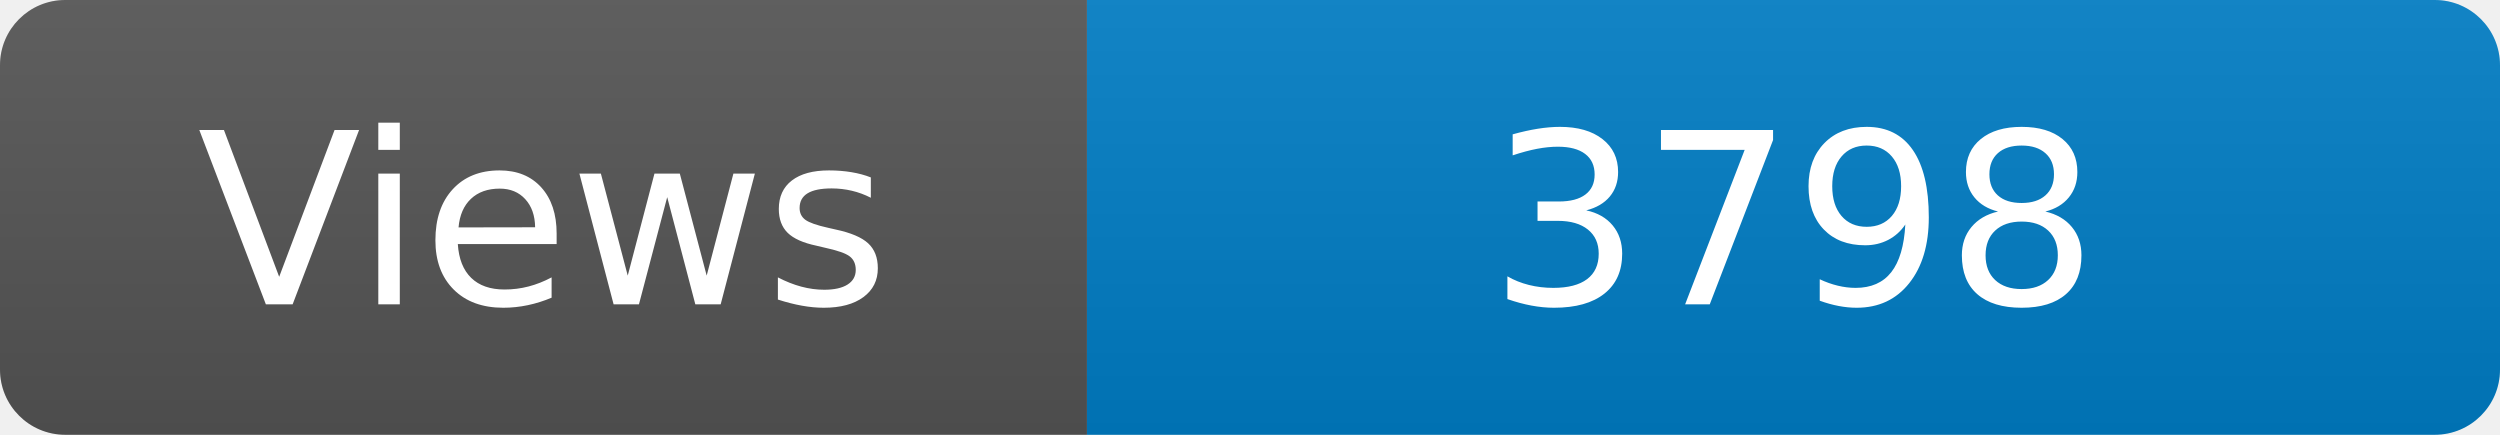
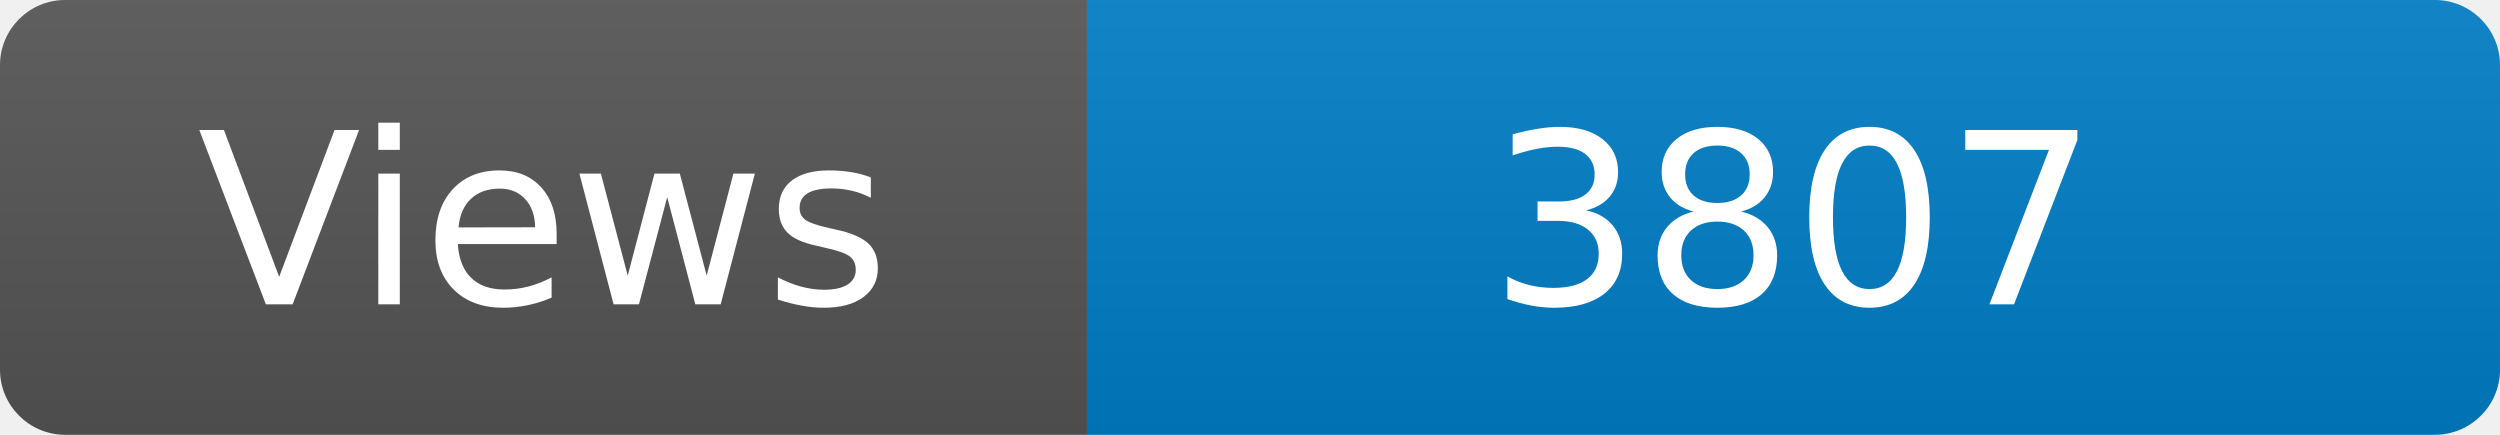
<svg xmlns="http://www.w3.org/2000/svg" width="115" height="20" role="img" aria-label="Maintained?: yes">
  <linearGradient id="s" x2="0" y2="100%">
    <stop offset="0" stop-color="#bbb" stop-opacity=".1" />
    <stop offset="1" stop-opacity=".1" />
  </linearGradient>
  <clipPath id="r">
    <rect width="115" height="20" rx="3" fill="#fff" />
  </clipPath>
  <g clip-path="url(#r)">
    <rect width="50" height="20" fill="#555" />
    <rect x="50" width="160" height="20" fill="#007ec6" />
    <rect width="115" height="20" fill="url(#s)" />
  </g>
  <g fill="#fff" text-anchor="middle" font-family="Verdana,Geneva,DejaVu Sans,sans-serif" font-size="110">
    <text x="250" y="140" transform="scale(.1)" fill="#fff">Views</text>
-     <text x="825" y="140" transform="scale(.1)" fill="#fff">3798</text>
+     <text x="825" y="140" transform="scale(.1)" fill="#fff">3807</text>
  </g>
</svg>
